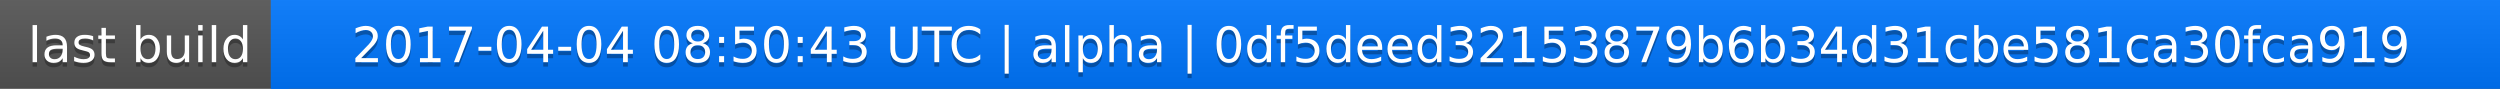
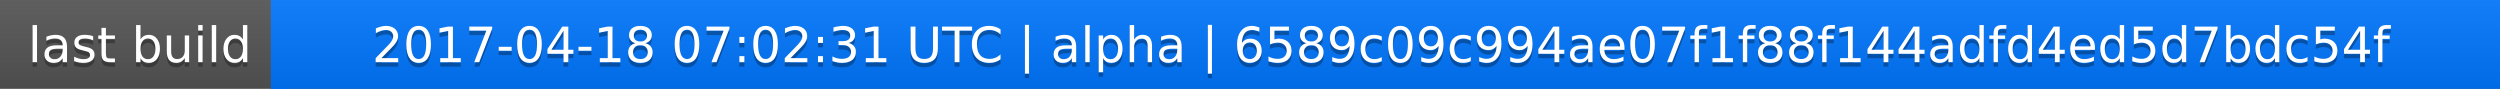
<svg xmlns="http://www.w3.org/2000/svg" width="563" height="20">
  <linearGradient id="a" x2="0" y2="100%">
    <stop offset="0" stop-color="#bbb" stop-opacity=".1" />
    <stop offset="1" stop-opacity=".1" />
  </linearGradient>
  <rect rx="0" width="563" height="20" fill="#555" />
  <rect rx="0" x="61" width="502" height="20" fill="#07f" />
  <path fill="#07f" d="M61 0h4v20h-4z" />
  <rect rx="0" width="563" height="20" fill="url(#a)" />
  <g fill="#fff" text-anchor="middle" font-family="DejaVu Sans,Verdana,Geneva,sans-serif" font-size="11">
    <text x="31.5" y="15" fill="#010101" fill-opacity=".3">last build</text>
    <text x="31.5" y="14">last build</text>
-     <text x="311" y="15" fill="#010101" fill-opacity=".3">2017-04-04 08:50:43 UTC | alpha | 0df5deed32153879b6b34d31cbe581ca30fca919</text>
-     <text x="311" y="14">2017-04-04 08:50:43 UTC | alpha | 0df5deed32153879b6b34d31cbe581ca30fca919</text>
+     <text x="311" y="15" fill="#010101" fill-opacity=".3">2017-04-18 07:02:31 UTC | alpha | 6589c09c994ae07f1f88f144adfd4ed5d7bdc54f</text>
+     <text x="311" y="14">2017-04-18 07:02:31 UTC | alpha | 6589c09c994ae07f1f88f144adfd4ed5d7bdc54f</text>
  </g>
</svg>
